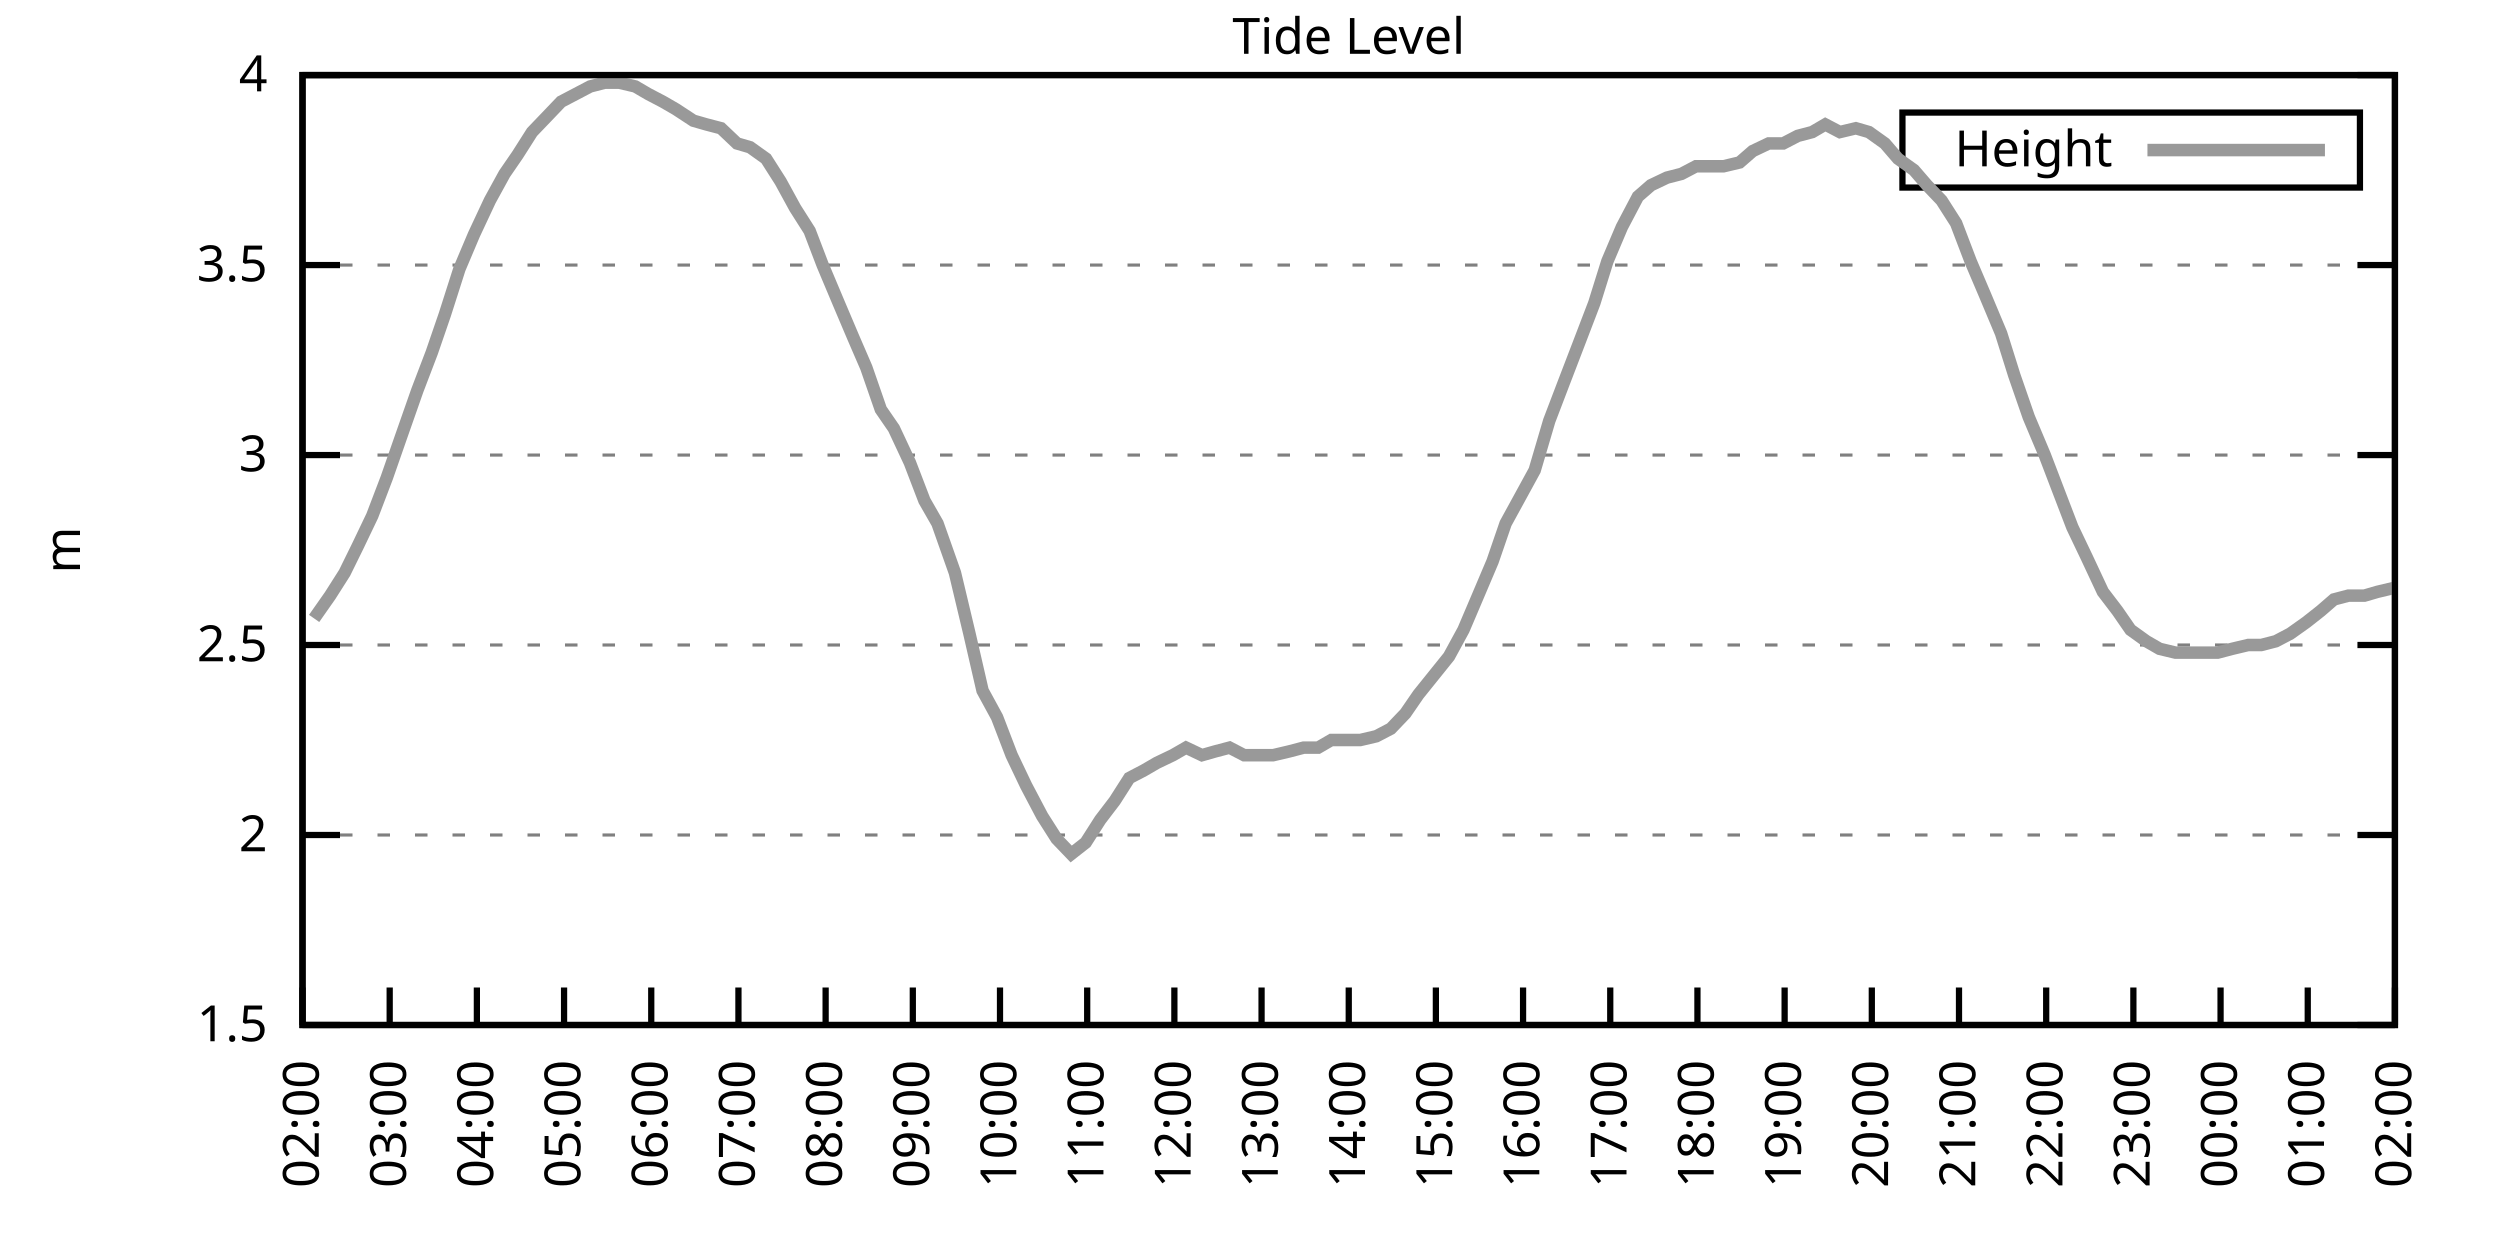
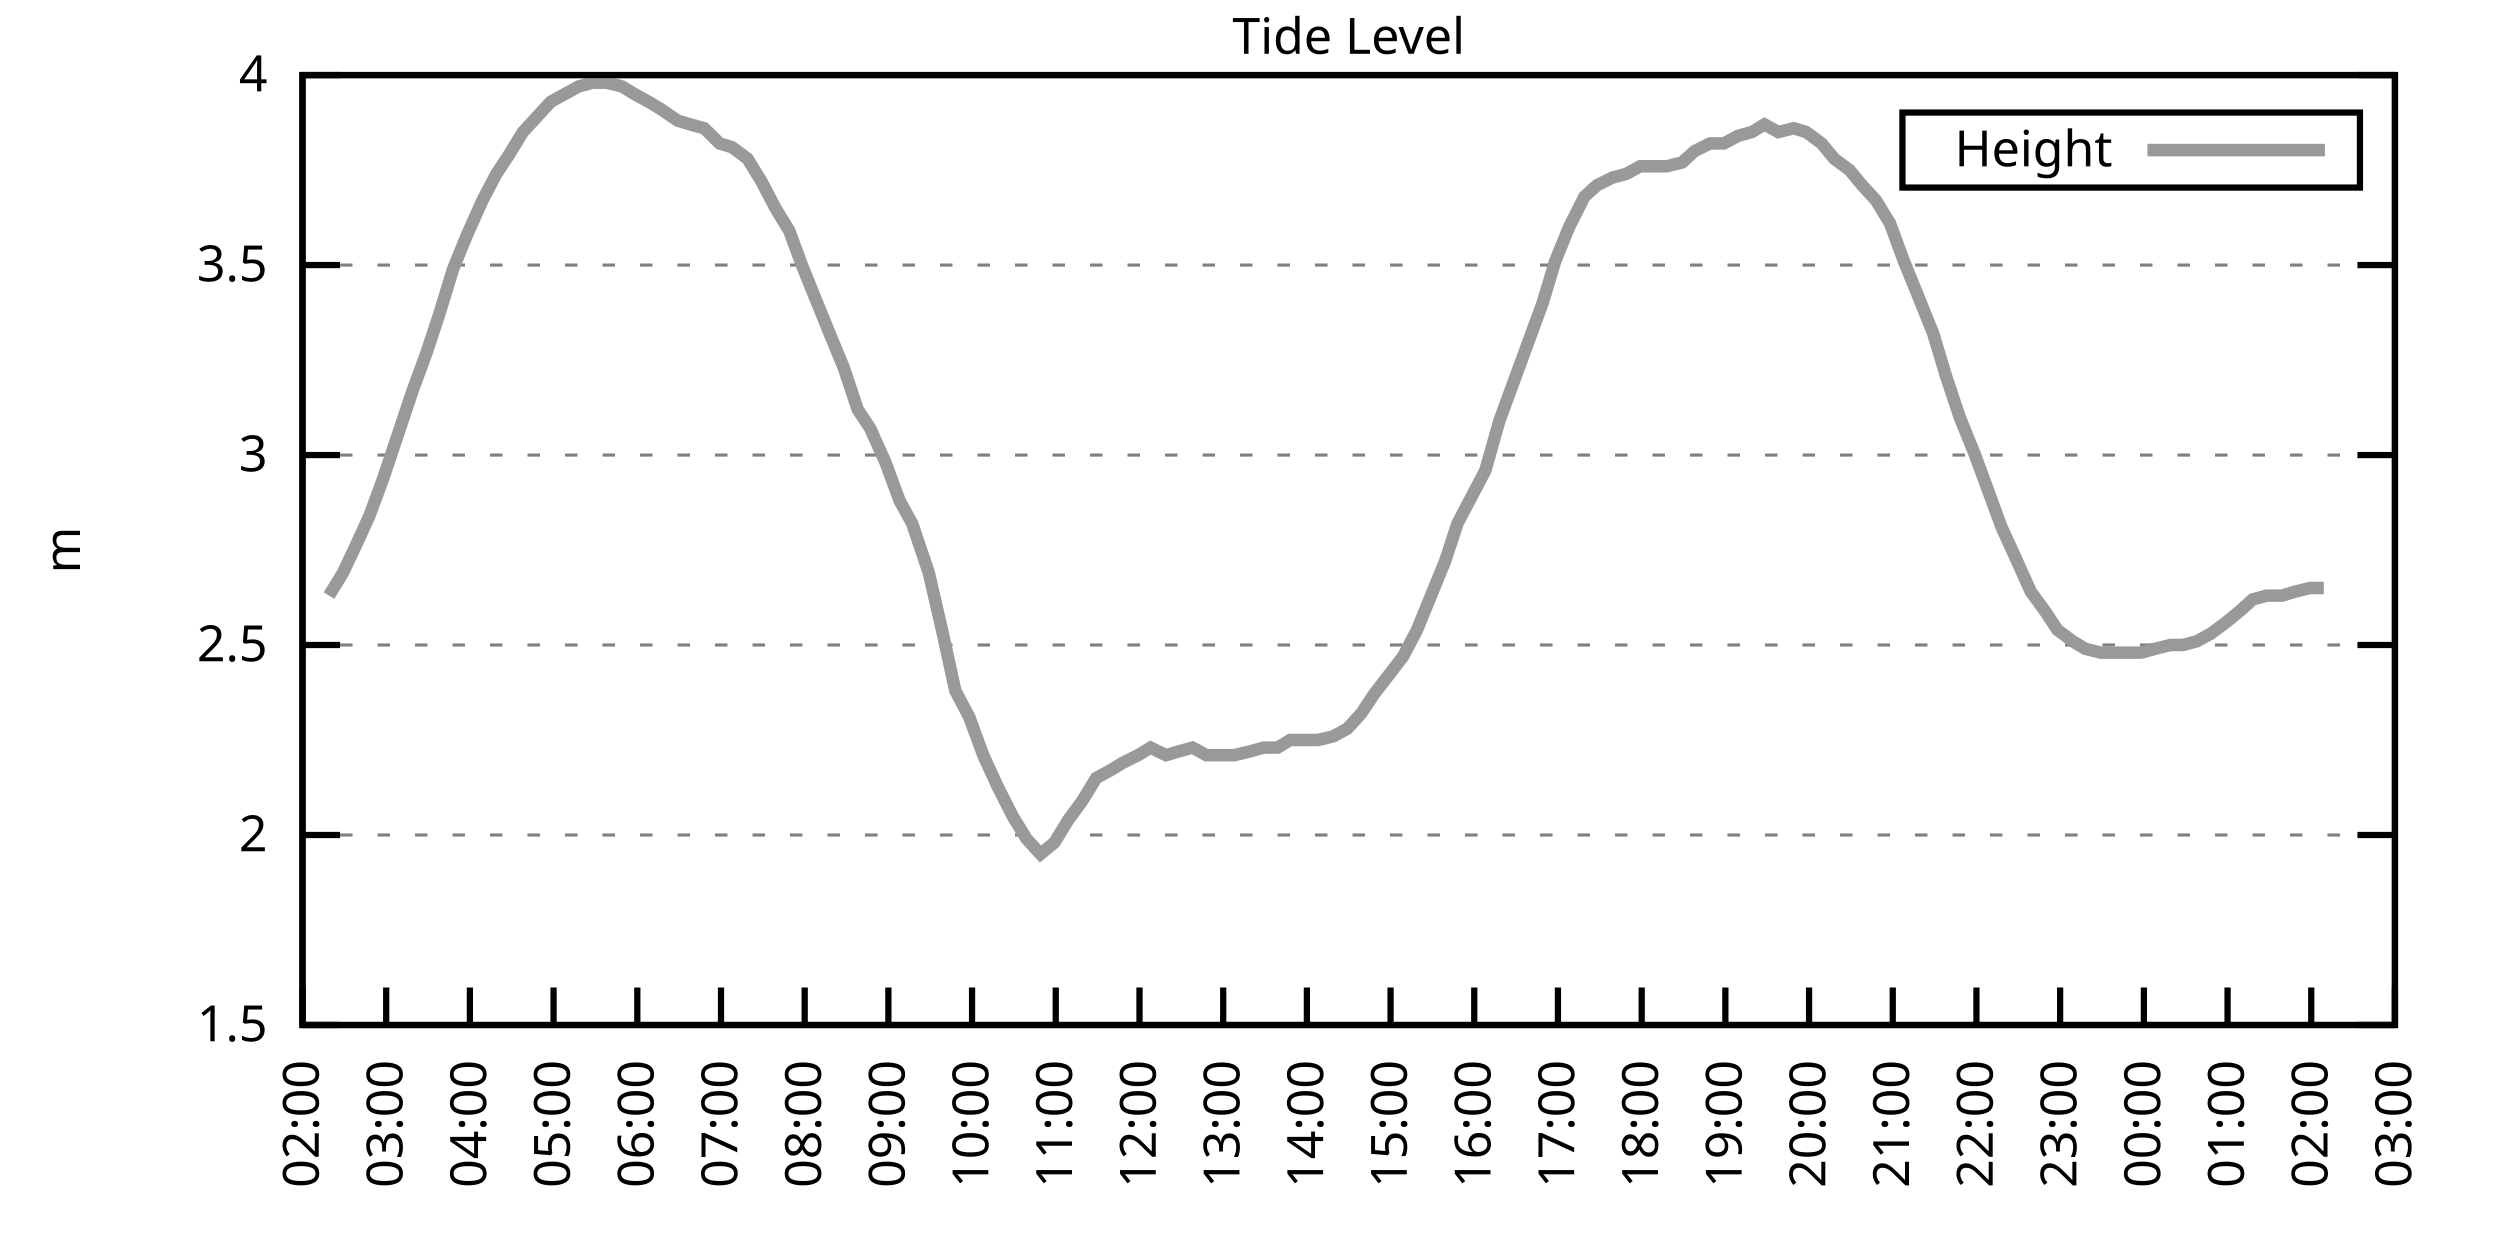
<svg xmlns="http://www.w3.org/2000/svg" xmlns:xlink="http://www.w3.org/1999/xlink" width="400" height="200" viewBox="0 0 400 200">
  <g id="gnuplot_canvas">
    <rect x="0" y="0" width="400" height="200" fill="none" />
    <defs>
      <circle id="gpDot" r="0.5" stroke-width="0.5" stroke="currentColor" />
      <path id="gpPt0" stroke-width="0.333" stroke="currentColor" d="M-1,0 h2 M0,-1 v2" />
      <path id="gpPt1" stroke-width="0.333" stroke="currentColor" d="M-1,-1 L1,1 M1,-1 L-1,1" />
      <path id="gpPt2" stroke-width="0.333" stroke="currentColor" d="M-1,0 L1,0 M0,-1 L0,1 M-1,-1 L1,1 M-1,1 L1,-1" />
      <rect id="gpPt3" stroke-width="0.333" stroke="currentColor" x="-1" y="-1" width="2" height="2" />
      <rect id="gpPt4" stroke-width="0.333" stroke="currentColor" fill="currentColor" x="-1" y="-1" width="2" height="2" />
      <circle id="gpPt5" stroke-width="0.333" stroke="currentColor" cx="0" cy="0" r="1" />
      <use xlink:href="#gpPt5" id="gpPt6" fill="currentColor" stroke="none" />
      <path id="gpPt7" stroke-width="0.333" stroke="currentColor" d="M0,-1.33 L-1.33,0.67 L1.33,0.67 z" />
      <use xlink:href="#gpPt7" id="gpPt8" fill="currentColor" stroke="none" />
      <use xlink:href="#gpPt7" id="gpPt9" stroke="currentColor" transform="rotate(180)" />
      <use xlink:href="#gpPt9" id="gpPt10" fill="currentColor" stroke="none" />
      <use xlink:href="#gpPt3" id="gpPt11" stroke="currentColor" transform="rotate(45)" />
      <use xlink:href="#gpPt11" id="gpPt12" fill="currentColor" stroke="none" />
      <path id="gpPt13" stroke-width="0.333" stroke="currentColor" d="M0,1.330 L1.265,0.411 L0.782,-1.067 L-0.782,-1.076 L-1.265,0.411 z" />
      <use xlink:href="#gpPt13" id="gpPt14" fill="currentColor" stroke="none" />
      <filter id="textbox" filterUnits="objectBoundingBox" x="0" y="0" height="1" width="1">
        <feFlood flood-color="white" flood-opacity="1" result="bgnd" />
        <feComposite in="SourceGraphic" in2="bgnd" operator="atop" />
      </filter>
      <filter id="greybox" filterUnits="objectBoundingBox" x="0" y="0" height="1" width="1">
        <feFlood flood-color="lightgrey" flood-opacity="1" result="grey" />
        <feComposite in="SourceGraphic" in2="grey" operator="atop" />
      </filter>
    </defs>
    <g fill="none" color="white" stroke="currentColor" stroke-width="1.00" stroke-linecap="butt" stroke-linejoin="miter">
</g>
    <g fill="none" color="black" stroke="currentColor" stroke-width="1.00" stroke-linecap="butt" stroke-linejoin="miter">
      <g stroke="none" shape-rendering="crispEdges">
        <polygon fill="rgb(255, 255, 255)" points="48.40,164.00 383.18,164.00 383.18,12.02 48.40,12.02 " />
      </g>
    </g>
    <g fill="none" color="black" stroke="currentColor" stroke-width="1.00" stroke-linecap="butt" stroke-linejoin="miter">
</g>
    <g fill="none" color="black" stroke="black" stroke-width="0.50" stroke-linecap="butt" stroke-linejoin="miter">
</g>
    <g fill="none" color="gray" stroke="currentColor" stroke-width="0.50" stroke-linecap="butt" stroke-linejoin="miter">
      <path stroke="gray" stroke-dasharray="2,4" class="gridline" d="M48.40,164.00 L383.19,164.00  " />
    </g>
    <g fill="none" color="gray" stroke="gray" stroke-width="1.00" stroke-linecap="butt" stroke-linejoin="miter">
</g>
    <g fill="none" color="black" stroke="currentColor" stroke-width="1.00" stroke-linecap="butt" stroke-linejoin="miter">
      <path stroke="black" d="M48.40,164.00 L54.40,164.00 M383.19,164.00 L377.19,164.00  " />
      <g transform="translate(42.80,166.60)" stroke="none" fill="black" font-family="Sans" font-size="8.00" text-anchor="end">
        <text>
          <tspan font-family="Sans"> 1.5</tspan>
        </text>
      </g>
    </g>
    <g fill="none" color="black" stroke="currentColor" stroke-width="1.00" stroke-linecap="butt" stroke-linejoin="miter">
</g>
    <g fill="none" color="black" stroke="black" stroke-width="0.50" stroke-linecap="butt" stroke-linejoin="miter">
</g>
    <g fill="none" color="gray" stroke="currentColor" stroke-width="0.50" stroke-linecap="butt" stroke-linejoin="miter">
      <path stroke="gray" stroke-dasharray="2,4" class="gridline" d="M48.40,133.60 L383.19,133.60  " />
    </g>
    <g fill="none" color="gray" stroke="gray" stroke-width="1.00" stroke-linecap="butt" stroke-linejoin="miter">
</g>
    <g fill="none" color="black" stroke="currentColor" stroke-width="1.00" stroke-linecap="butt" stroke-linejoin="miter">
      <path stroke="black" d="M48.40,133.60 L54.40,133.60 M383.19,133.60 L377.19,133.60  " />
      <g transform="translate(42.80,136.20)" stroke="none" fill="black" font-family="Sans" font-size="8.00" text-anchor="end">
        <text>
          <tspan font-family="Sans"> 2</tspan>
        </text>
      </g>
    </g>
    <g fill="none" color="black" stroke="currentColor" stroke-width="1.00" stroke-linecap="butt" stroke-linejoin="miter">
</g>
    <g fill="none" color="black" stroke="black" stroke-width="0.50" stroke-linecap="butt" stroke-linejoin="miter">
</g>
    <g fill="none" color="gray" stroke="currentColor" stroke-width="0.50" stroke-linecap="butt" stroke-linejoin="miter">
      <path stroke="gray" stroke-dasharray="2,4" class="gridline" d="M48.40,103.20 L383.19,103.20  " />
    </g>
    <g fill="none" color="gray" stroke="gray" stroke-width="1.00" stroke-linecap="butt" stroke-linejoin="miter">
</g>
    <g fill="none" color="black" stroke="currentColor" stroke-width="1.00" stroke-linecap="butt" stroke-linejoin="miter">
      <path stroke="black" d="M48.40,103.20 L54.40,103.20 M383.19,103.20 L377.19,103.20  " />
      <g transform="translate(42.80,105.80)" stroke="none" fill="black" font-family="Sans" font-size="8.00" text-anchor="end">
        <text>
          <tspan font-family="Sans"> 2.5</tspan>
        </text>
      </g>
    </g>
    <g fill="none" color="black" stroke="currentColor" stroke-width="1.00" stroke-linecap="butt" stroke-linejoin="miter">
</g>
    <g fill="none" color="black" stroke="black" stroke-width="0.50" stroke-linecap="butt" stroke-linejoin="miter">
</g>
    <g fill="none" color="gray" stroke="currentColor" stroke-width="0.50" stroke-linecap="butt" stroke-linejoin="miter">
      <path stroke="gray" stroke-dasharray="2,4" class="gridline" d="M48.40,72.81 L383.19,72.81  " />
    </g>
    <g fill="none" color="gray" stroke="gray" stroke-width="1.00" stroke-linecap="butt" stroke-linejoin="miter">
</g>
    <g fill="none" color="black" stroke="currentColor" stroke-width="1.00" stroke-linecap="butt" stroke-linejoin="miter">
      <path stroke="black" d="M48.40,72.81 L54.40,72.81 M383.19,72.81 L377.19,72.81  " />
      <g transform="translate(42.80,75.41)" stroke="none" fill="black" font-family="Sans" font-size="8.00" text-anchor="end">
        <text>
          <tspan font-family="Sans"> 3</tspan>
        </text>
      </g>
    </g>
    <g fill="none" color="black" stroke="currentColor" stroke-width="1.00" stroke-linecap="butt" stroke-linejoin="miter">
</g>
    <g fill="none" color="black" stroke="black" stroke-width="0.50" stroke-linecap="butt" stroke-linejoin="miter">
</g>
    <g fill="none" color="gray" stroke="currentColor" stroke-width="0.50" stroke-linecap="butt" stroke-linejoin="miter">
      <path stroke="gray" stroke-dasharray="2,4" class="gridline" d="M48.40,42.41 L383.19,42.41  " />
    </g>
    <g fill="none" color="gray" stroke="gray" stroke-width="1.00" stroke-linecap="butt" stroke-linejoin="miter">
</g>
    <g fill="none" color="black" stroke="currentColor" stroke-width="1.00" stroke-linecap="butt" stroke-linejoin="miter">
      <path stroke="black" d="M48.40,42.41 L54.40,42.41 M383.19,42.41 L377.19,42.41  " />
      <g transform="translate(42.80,45.01)" stroke="none" fill="black" font-family="Sans" font-size="8.00" text-anchor="end">
        <text>
          <tspan font-family="Sans"> 3.5</tspan>
        </text>
      </g>
    </g>
    <g fill="none" color="black" stroke="currentColor" stroke-width="1.00" stroke-linecap="butt" stroke-linejoin="miter">
</g>
    <g fill="none" color="black" stroke="black" stroke-width="0.50" stroke-linecap="butt" stroke-linejoin="miter">
</g>
    <g fill="none" color="gray" stroke="currentColor" stroke-width="0.50" stroke-linecap="butt" stroke-linejoin="miter">
      <path stroke="gray" stroke-dasharray="2,4" class="gridline" d="M48.40,12.01 L383.19,12.01  " />
    </g>
    <g fill="none" color="gray" stroke="gray" stroke-width="1.00" stroke-linecap="butt" stroke-linejoin="miter">
</g>
    <g fill="none" color="black" stroke="currentColor" stroke-width="1.00" stroke-linecap="butt" stroke-linejoin="miter">
      <path stroke="black" d="M48.40,12.01 L54.40,12.01 M383.19,12.01 L377.19,12.01  " />
      <g transform="translate(42.80,14.61)" stroke="none" fill="black" font-family="Sans" font-size="8.00" text-anchor="end">
        <text>
          <tspan font-family="Sans"> 4</tspan>
        </text>
      </g>
    </g>
    <g fill="none" color="black" stroke="currentColor" stroke-width="1.00" stroke-linecap="butt" stroke-linejoin="miter">
      <path stroke="black" d="M48.40,164.00 L48.40,158.00  " />
      <g transform="translate(51.00,169.60) rotate(270.00)" stroke="none" fill="black" font-family="Sans" font-size="8.00" text-anchor="end">
        <text>
          <tspan font-family="Sans">02:00</tspan>
        </text>
      </g>
    </g>
    <g fill="none" color="black" stroke="currentColor" stroke-width="1.00" stroke-linecap="butt" stroke-linejoin="miter">
-       <path stroke="black" d="M62.35,164.00 L62.35,158.00  " />
-       <g transform="translate(64.95,169.60) rotate(270.00)" stroke="none" fill="black" font-family="Sans" font-size="8.00" text-anchor="end">
+       <path stroke="black" d="M61.79,164.00 L61.79,158.00  " />
+       <g transform="translate(64.39,169.60) rotate(270.00)" stroke="none" fill="black" font-family="Sans" font-size="8.00" text-anchor="end">
        <text>
          <tspan font-family="Sans">03:00</tspan>
        </text>
      </g>
    </g>
    <g fill="none" color="black" stroke="currentColor" stroke-width="1.00" stroke-linecap="butt" stroke-linejoin="miter">
-       <path stroke="black" d="M76.30,164.00 L76.30,158.00  " />
-       <g transform="translate(78.90,169.60) rotate(270.00)" stroke="none" fill="black" font-family="Sans" font-size="8.00" text-anchor="end">
+       <path stroke="black" d="M75.18,164.00 L75.18,158.00  " />
+       <g transform="translate(77.78,169.60) rotate(270.00)" stroke="none" fill="black" font-family="Sans" font-size="8.00" text-anchor="end">
        <text>
          <tspan font-family="Sans">04:00</tspan>
        </text>
      </g>
    </g>
    <g fill="none" color="black" stroke="currentColor" stroke-width="1.00" stroke-linecap="butt" stroke-linejoin="miter">
-       <path stroke="black" d="M90.25,164.00 L90.25,158.00  " />
-       <g transform="translate(92.85,169.60) rotate(270.00)" stroke="none" fill="black" font-family="Sans" font-size="8.00" text-anchor="end">
+       <path stroke="black" d="M88.57,164.00 L88.57,158.00  " />
+       <g transform="translate(91.17,169.60) rotate(270.00)" stroke="none" fill="black" font-family="Sans" font-size="8.00" text-anchor="end">
        <text>
          <tspan font-family="Sans">05:00</tspan>
        </text>
      </g>
    </g>
    <g fill="none" color="black" stroke="currentColor" stroke-width="1.00" stroke-linecap="butt" stroke-linejoin="miter">
-       <path stroke="black" d="M104.20,164.00 L104.20,158.00  " />
-       <g transform="translate(106.80,169.60) rotate(270.00)" stroke="none" fill="black" font-family="Sans" font-size="8.00" text-anchor="end">
+       <path stroke="black" d="M101.97,164.00 L101.97,158.00  " />
+       <g transform="translate(104.57,169.60) rotate(270.00)" stroke="none" fill="black" font-family="Sans" font-size="8.00" text-anchor="end">
        <text>
          <tspan font-family="Sans">06:00</tspan>
        </text>
      </g>
    </g>
    <g fill="none" color="black" stroke="currentColor" stroke-width="1.00" stroke-linecap="butt" stroke-linejoin="miter">
-       <path stroke="black" d="M118.15,164.00 L118.15,158.00  " />
-       <g transform="translate(120.75,169.60) rotate(270.00)" stroke="none" fill="black" font-family="Sans" font-size="8.00" text-anchor="end">
+       <path stroke="black" d="M115.36,164.00 L115.36,158.00  " />
+       <g transform="translate(117.96,169.60) rotate(270.00)" stroke="none" fill="black" font-family="Sans" font-size="8.00" text-anchor="end">
        <text>
          <tspan font-family="Sans">07:00</tspan>
        </text>
      </g>
    </g>
    <g fill="none" color="black" stroke="currentColor" stroke-width="1.00" stroke-linecap="butt" stroke-linejoin="miter">
-       <path stroke="black" d="M132.10,164.00 L132.10,158.00  " />
-       <g transform="translate(134.70,169.60) rotate(270.00)" stroke="none" fill="black" font-family="Sans" font-size="8.00" text-anchor="end">
+       <path stroke="black" d="M128.75,164.00 L128.75,158.00  " />
+       <g transform="translate(131.35,169.60) rotate(270.00)" stroke="none" fill="black" font-family="Sans" font-size="8.00" text-anchor="end">
        <text>
          <tspan font-family="Sans">08:00</tspan>
        </text>
      </g>
    </g>
    <g fill="none" color="black" stroke="currentColor" stroke-width="1.00" stroke-linecap="butt" stroke-linejoin="miter">
-       <path stroke="black" d="M146.05,164.00 L146.05,158.00  " />
-       <g transform="translate(148.65,169.60) rotate(270.00)" stroke="none" fill="black" font-family="Sans" font-size="8.00" text-anchor="end">
+       <path stroke="black" d="M142.14,164.00 L142.14,158.00  " />
+       <g transform="translate(144.74,169.60) rotate(270.00)" stroke="none" fill="black" font-family="Sans" font-size="8.00" text-anchor="end">
        <text>
          <tspan font-family="Sans">09:00</tspan>
        </text>
      </g>
    </g>
    <g fill="none" color="black" stroke="currentColor" stroke-width="1.00" stroke-linecap="butt" stroke-linejoin="miter">
-       <path stroke="black" d="M160.00,164.00 L160.00,158.00  " />
-       <g transform="translate(162.60,169.60) rotate(270.00)" stroke="none" fill="black" font-family="Sans" font-size="8.00" text-anchor="end">
+       <path stroke="black" d="M155.53,164.00 L155.53,158.00  " />
+       <g transform="translate(158.13,169.60) rotate(270.00)" stroke="none" fill="black" font-family="Sans" font-size="8.00" text-anchor="end">
        <text>
          <tspan font-family="Sans">10:00</tspan>
        </text>
      </g>
    </g>
    <g fill="none" color="black" stroke="currentColor" stroke-width="1.00" stroke-linecap="butt" stroke-linejoin="miter">
-       <path stroke="black" d="M173.95,164.00 L173.95,158.00  " />
-       <g transform="translate(176.55,169.60) rotate(270.00)" stroke="none" fill="black" font-family="Sans" font-size="8.00" text-anchor="end">
+       <path stroke="black" d="M168.92,164.00 L168.92,158.00  " />
+       <g transform="translate(171.52,169.60) rotate(270.00)" stroke="none" fill="black" font-family="Sans" font-size="8.00" text-anchor="end">
        <text>
          <tspan font-family="Sans">11:00</tspan>
        </text>
      </g>
    </g>
    <g fill="none" color="black" stroke="currentColor" stroke-width="1.00" stroke-linecap="butt" stroke-linejoin="miter">
-       <path stroke="black" d="M187.90,164.00 L187.90,158.00  " />
-       <g transform="translate(190.50,169.60) rotate(270.00)" stroke="none" fill="black" font-family="Sans" font-size="8.00" text-anchor="end">
+       <path stroke="black" d="M182.32,164.00 L182.32,158.00  " />
+       <g transform="translate(184.92,169.60) rotate(270.00)" stroke="none" fill="black" font-family="Sans" font-size="8.00" text-anchor="end">
        <text>
          <tspan font-family="Sans">12:00</tspan>
        </text>
      </g>
    </g>
    <g fill="none" color="black" stroke="currentColor" stroke-width="1.00" stroke-linecap="butt" stroke-linejoin="miter">
-       <path stroke="black" d="M201.85,164.00 L201.85,158.00  " />
-       <g transform="translate(204.45,169.60) rotate(270.00)" stroke="none" fill="black" font-family="Sans" font-size="8.00" text-anchor="end">
+       <path stroke="black" d="M195.71,164.00 L195.71,158.00  " />
+       <g transform="translate(198.31,169.60) rotate(270.00)" stroke="none" fill="black" font-family="Sans" font-size="8.00" text-anchor="end">
        <text>
          <tspan font-family="Sans">13:00</tspan>
        </text>
      </g>
    </g>
    <g fill="none" color="black" stroke="currentColor" stroke-width="1.00" stroke-linecap="butt" stroke-linejoin="miter">
-       <path stroke="black" d="M215.80,164.00 L215.80,158.00  " />
-       <g transform="translate(218.40,169.60) rotate(270.00)" stroke="none" fill="black" font-family="Sans" font-size="8.00" text-anchor="end">
+       <path stroke="black" d="M209.10,164.00 L209.10,158.00  " />
+       <g transform="translate(211.70,169.60) rotate(270.00)" stroke="none" fill="black" font-family="Sans" font-size="8.00" text-anchor="end">
        <text>
          <tspan font-family="Sans">14:00</tspan>
        </text>
      </g>
    </g>
    <g fill="none" color="black" stroke="currentColor" stroke-width="1.00" stroke-linecap="butt" stroke-linejoin="miter">
-       <path stroke="black" d="M229.74,164.00 L229.74,158.00  " />
-       <g transform="translate(232.34,169.60) rotate(270.00)" stroke="none" fill="black" font-family="Sans" font-size="8.00" text-anchor="end">
+       <path stroke="black" d="M222.49,164.00 L222.49,158.00  " />
+       <g transform="translate(225.09,169.60) rotate(270.00)" stroke="none" fill="black" font-family="Sans" font-size="8.00" text-anchor="end">
        <text>
          <tspan font-family="Sans">15:00</tspan>
        </text>
      </g>
    </g>
    <g fill="none" color="black" stroke="currentColor" stroke-width="1.00" stroke-linecap="butt" stroke-linejoin="miter">
-       <path stroke="black" d="M243.69,164.00 L243.69,158.00  " />
-       <g transform="translate(246.29,169.60) rotate(270.00)" stroke="none" fill="black" font-family="Sans" font-size="8.00" text-anchor="end">
+       <path stroke="black" d="M235.88,164.00 L235.88,158.00  " />
+       <g transform="translate(238.48,169.60) rotate(270.00)" stroke="none" fill="black" font-family="Sans" font-size="8.00" text-anchor="end">
        <text>
          <tspan font-family="Sans">16:00</tspan>
        </text>
      </g>
    </g>
    <g fill="none" color="black" stroke="currentColor" stroke-width="1.00" stroke-linecap="butt" stroke-linejoin="miter">
-       <path stroke="black" d="M257.64,164.00 L257.64,158.00  " />
-       <g transform="translate(260.24,169.60) rotate(270.00)" stroke="none" fill="black" font-family="Sans" font-size="8.00" text-anchor="end">
+       <path stroke="black" d="M249.27,164.00 L249.27,158.00  " />
+       <g transform="translate(251.87,169.60) rotate(270.00)" stroke="none" fill="black" font-family="Sans" font-size="8.00" text-anchor="end">
        <text>
          <tspan font-family="Sans">17:00</tspan>
        </text>
      </g>
    </g>
    <g fill="none" color="black" stroke="currentColor" stroke-width="1.00" stroke-linecap="butt" stroke-linejoin="miter">
-       <path stroke="black" d="M271.59,164.00 L271.59,158.00  " />
-       <g transform="translate(274.19,169.60) rotate(270.00)" stroke="none" fill="black" font-family="Sans" font-size="8.00" text-anchor="end">
+       <path stroke="black" d="M262.67,164.00 L262.67,158.00  " />
+       <g transform="translate(265.27,169.60) rotate(270.00)" stroke="none" fill="black" font-family="Sans" font-size="8.00" text-anchor="end">
        <text>
          <tspan font-family="Sans">18:00</tspan>
        </text>
      </g>
    </g>
    <g fill="none" color="black" stroke="currentColor" stroke-width="1.00" stroke-linecap="butt" stroke-linejoin="miter">
-       <path stroke="black" d="M285.54,164.00 L285.54,158.00  " />
-       <g transform="translate(288.14,169.60) rotate(270.00)" stroke="none" fill="black" font-family="Sans" font-size="8.00" text-anchor="end">
+       <path stroke="black" d="M276.06,164.00 L276.06,158.00  " />
+       <g transform="translate(278.66,169.60) rotate(270.00)" stroke="none" fill="black" font-family="Sans" font-size="8.00" text-anchor="end">
        <text>
          <tspan font-family="Sans">19:00</tspan>
        </text>
      </g>
    </g>
    <g fill="none" color="black" stroke="currentColor" stroke-width="1.00" stroke-linecap="butt" stroke-linejoin="miter">
-       <path stroke="black" d="M299.49,164.00 L299.49,158.00  " />
-       <g transform="translate(302.09,169.60) rotate(270.00)" stroke="none" fill="black" font-family="Sans" font-size="8.00" text-anchor="end">
+       <path stroke="black" d="M289.45,164.00 L289.45,158.00  " />
+       <g transform="translate(292.05,169.60) rotate(270.00)" stroke="none" fill="black" font-family="Sans" font-size="8.00" text-anchor="end">
        <text>
          <tspan font-family="Sans">20:00</tspan>
        </text>
      </g>
    </g>
    <g fill="none" color="black" stroke="currentColor" stroke-width="1.00" stroke-linecap="butt" stroke-linejoin="miter">
-       <path stroke="black" d="M313.44,164.00 L313.44,158.00  " />
-       <g transform="translate(316.04,169.60) rotate(270.00)" stroke="none" fill="black" font-family="Sans" font-size="8.00" text-anchor="end">
+       <path stroke="black" d="M302.84,164.00 L302.84,158.00  " />
+       <g transform="translate(305.44,169.60) rotate(270.00)" stroke="none" fill="black" font-family="Sans" font-size="8.00" text-anchor="end">
        <text>
          <tspan font-family="Sans">21:00</tspan>
        </text>
      </g>
    </g>
    <g fill="none" color="black" stroke="currentColor" stroke-width="1.00" stroke-linecap="butt" stroke-linejoin="miter">
-       <path stroke="black" d="M327.39,164.00 L327.39,158.00  " />
-       <g transform="translate(329.99,169.60) rotate(270.00)" stroke="none" fill="black" font-family="Sans" font-size="8.00" text-anchor="end">
+       <path stroke="black" d="M316.23,164.00 L316.23,158.00  " />
+       <g transform="translate(318.83,169.60) rotate(270.00)" stroke="none" fill="black" font-family="Sans" font-size="8.00" text-anchor="end">
        <text>
          <tspan font-family="Sans">22:00</tspan>
        </text>
      </g>
    </g>
    <g fill="none" color="black" stroke="currentColor" stroke-width="1.00" stroke-linecap="butt" stroke-linejoin="miter">
-       <path stroke="black" d="M341.34,164.00 L341.34,158.00  " />
-       <g transform="translate(343.94,169.60) rotate(270.00)" stroke="none" fill="black" font-family="Sans" font-size="8.00" text-anchor="end">
+       <path stroke="black" d="M329.62,164.00 L329.62,158.00  " />
+       <g transform="translate(332.22,169.60) rotate(270.00)" stroke="none" fill="black" font-family="Sans" font-size="8.00" text-anchor="end">
        <text>
          <tspan font-family="Sans">23:00</tspan>
        </text>
      </g>
    </g>
    <g fill="none" color="black" stroke="currentColor" stroke-width="1.00" stroke-linecap="butt" stroke-linejoin="miter">
-       <path stroke="black" d="M355.29,164.00 L355.29,158.00  " />
-       <g transform="translate(357.89,169.60) rotate(270.00)" stroke="none" fill="black" font-family="Sans" font-size="8.00" text-anchor="end">
+       <path stroke="black" d="M343.02,164.00 L343.02,158.00  " />
+       <g transform="translate(345.62,169.60) rotate(270.00)" stroke="none" fill="black" font-family="Sans" font-size="8.00" text-anchor="end">
        <text>
          <tspan font-family="Sans">00:00</tspan>
        </text>
      </g>
    </g>
    <g fill="none" color="black" stroke="currentColor" stroke-width="1.00" stroke-linecap="butt" stroke-linejoin="miter">
-       <path stroke="black" d="M369.24,164.00 L369.24,158.00  " />
-       <g transform="translate(371.84,169.60) rotate(270.00)" stroke="none" fill="black" font-family="Sans" font-size="8.00" text-anchor="end">
+       <path stroke="black" d="M356.41,164.00 L356.41,158.00  " />
+       <g transform="translate(359.01,169.60) rotate(270.00)" stroke="none" fill="black" font-family="Sans" font-size="8.00" text-anchor="end">
        <text>
          <tspan font-family="Sans">01:00</tspan>
+         </text>
+       </g>
+     </g>
+     <g fill="none" color="black" stroke="currentColor" stroke-width="1.00" stroke-linecap="butt" stroke-linejoin="miter">
+       <path stroke="black" d="M369.80,164.00 L369.80,158.00  " />
+       <g transform="translate(372.40,169.60) rotate(270.00)" stroke="none" fill="black" font-family="Sans" font-size="8.00" text-anchor="end">
+         <text>
+           <tspan font-family="Sans">02:00</tspan>
        </text>
      </g>
    </g>
    <g fill="none" color="black" stroke="currentColor" stroke-width="1.00" stroke-linecap="butt" stroke-linejoin="miter">
      <path stroke="black" d="M383.19,164.00 L383.19,158.00  " />
      <g transform="translate(385.79,169.60) rotate(270.00)" stroke="none" fill="black" font-family="Sans" font-size="8.00" text-anchor="end">
        <text>
-           <tspan font-family="Sans">02:00</tspan>
+           <tspan font-family="Sans">03:00</tspan>
        </text>
      </g>
    </g>
    <g fill="none" color="black" stroke="currentColor" stroke-width="1.00" stroke-linecap="butt" stroke-linejoin="miter">
</g>
    <g fill="none" color="black" stroke="currentColor" stroke-width="1.00" stroke-linecap="butt" stroke-linejoin="miter">
      <path stroke="black" d="M48.40,12.01 L48.40,164.00 L383.19,164.00 L383.19,12.01 L48.40,12.01 Z  " />
    </g>
    <g fill="none" color="black" stroke="currentColor" stroke-width="1.00" stroke-linecap="butt" stroke-linejoin="miter">
</g>
    <g fill="none" color="black" stroke="currentColor" stroke-width="1.00" stroke-linecap="butt" stroke-linejoin="miter">
      <path stroke="black" d="M304.39,30.01 L304.39,18.01 L377.59,18.01 L377.59,30.01 L304.39,30.01 Z  " />
    </g>
    <g id="Tide_level_plot_1">
      <g fill="none" color="white" stroke="black" stroke-width="2.00" stroke-linecap="butt" stroke-linejoin="miter">
</g>
      <g fill="none" color="black" stroke="currentColor" stroke-width="2.00" stroke-linecap="butt" stroke-linejoin="miter">
        <g transform="translate(337.99,26.61)" stroke="none" fill="black" font-family="Sans" font-size="8.00" text-anchor="end">
          <text>
            <tspan font-family="Sans">Height</tspan>
          </text>
        </g>
      </g>
      <g fill="none" color="black" stroke="currentColor" stroke-width="2.00" stroke-linecap="butt" stroke-linejoin="miter">
-         <path stroke="rgb(153, 153, 153)" d="M343.59,24.01 L371.99,24.01 M50.26,98.95 L52.82,95.30 L55.14,91.65 L57.23,87.40 L59.56,82.53 L61.88,76.45   L64.21,69.77 L66.77,62.47 L69.09,56.39 L71.18,50.31 L73.51,43.02 L75.83,37.54 L78.39,32.07 L80.72,27.82   L82.81,24.78 L85.13,21.13 L87.46,18.70 L89.78,16.27 L92.11,15.05 L94.43,13.83 L96.76,13.23 L99.08,13.23   L101.64,13.83 L103.73,15.05 L106.06,16.27 L108.15,17.48 L110.94,19.31 L113.03,19.91 L115.36,20.52 L117.92,22.95   L120.01,23.56 L122.57,25.39 L124.89,29.03 L127.22,33.29 L129.54,36.94 L131.63,42.41 L134.19,48.49 L136.51,53.96   L138.61,58.82 L140.93,65.51 L143.02,68.55 L145.58,74.02 L147.91,80.10 L150.00,83.75 L152.79,91.65 L155.11,101.38   L157.21,110.50 L159.53,114.76 L161.86,120.83 L164.18,125.70 L166.74,130.56 L169.06,134.21 L171.39,136.64 L173.71,134.82   L176.04,131.17 L178.36,128.13 L180.69,124.48 L183.01,123.27 L185.11,122.05 L187.66,120.83 L189.76,119.62 L192.31,120.83   L194.41,120.23 L196.73,119.62 L199.06,120.83 L201.61,120.83 L203.71,120.83 L206.26,120.23 L208.59,119.62 L210.91,119.62   L213.01,118.40 L215.33,118.40 L217.65,118.40 L220.21,117.80 L222.54,116.58 L224.86,114.15 L226.95,111.11 L231.84,105.03   L234.16,100.77 L236.49,95.30 L238.81,89.83 L240.90,83.75 L243.23,79.49 L245.55,75.24 L247.88,67.33 L250.20,61.25   L252.53,55.18 L255.09,48.49 L257.18,41.80 L259.50,36.33 L262.06,31.46 L264.15,29.64 L266.71,28.42 L269.04,27.82   L271.36,26.60 L273.45,26.60 L275.78,26.60 L278.34,25.99 L280.43,24.17 L282.99,22.95 L285.31,22.95 L287.64,21.74   L289.96,21.13 L292.05,19.91 L294.38,21.13 L296.94,20.52 L299.03,21.13 L301.58,22.95 L303.68,25.39 L306.23,27.21   L308.33,29.64 L310.65,32.07 L312.98,35.72 L315.30,41.80 L317.63,47.27 L320.18,53.35 L322.28,60.04 L324.60,66.73   L327.16,72.81 L329.25,78.28 L331.58,84.36 L333.90,89.22 L336.46,94.69 L338.78,97.73 L340.88,100.77 L343.43,102.60   L345.53,103.81 L348.08,104.42 L350.18,104.42 L352.50,104.42 L354.83,104.42 L357.15,103.81 L359.71,103.20 L361.80,103.20   L364.13,102.60 L366.45,101.38 L369.01,99.56 L371.33,97.73 L373.43,95.91 L375.75,95.30 L378.31,95.30 L380.40,94.69   L382.96,94.08  " />
+         <path stroke="rgb(153, 153, 153)" d="M343.59,24.01 L371.99,24.01 M52.64,95.30 L54.87,91.65 L56.88,87.40 L59.11,82.53 L61.35,76.45 L63.58,69.77   L66.03,62.47 L68.26,56.39 L70.27,50.31 L72.50,43.02 L74.74,37.54 L77.19,32.07 L79.42,27.82 L81.43,24.78   L83.66,21.13 L85.90,18.70 L88.13,16.27 L90.36,15.05 L92.59,13.83 L94.82,13.23 L97.06,13.23 L99.51,13.83   L101.52,15.05 L103.75,16.27 L105.76,17.48 L108.44,19.31 L110.45,19.91 L112.68,20.52 L115.13,22.95 L117.14,23.56   L119.60,25.39 L121.83,29.03 L124.06,33.29 L126.29,36.94 L128.30,42.41 L130.76,48.49 L132.99,53.96 L135.00,58.82   L137.23,65.51 L139.24,68.55 L141.69,74.02 L143.93,80.10 L145.94,83.75 L148.61,91.65 L150.85,101.38 L152.85,110.50   L155.09,114.76 L157.32,120.83 L159.55,125.70 L162.01,130.56 L164.24,134.21 L166.47,136.64 L168.70,134.82 L170.93,131.17   L173.17,128.13 L175.40,124.48 L177.63,123.27 L179.64,122.05 L182.09,120.83 L184.10,119.62 L186.56,120.83 L188.57,120.23   L190.80,119.62 L193.03,120.83 L195.48,120.83 L197.49,120.83 L199.95,120.23 L202.18,119.62 L204.41,119.62 L206.42,118.40   L208.65,118.40 L210.88,118.40 L213.34,117.80 L215.57,116.58 L217.80,114.15 L219.81,111.11 L224.50,105.03 L226.73,100.77   L228.96,95.30 L231.20,89.83 L233.20,83.75 L235.44,79.49 L237.67,75.24 L239.90,67.33 L242.13,61.25 L244.36,55.18   L246.82,48.49 L248.83,41.80 L251.06,36.33 L253.51,31.46 L255.52,29.64 L257.98,28.42 L260.21,27.82 L262.44,26.60   L264.45,26.60 L266.68,26.60 L269.14,25.99 L271.15,24.17 L273.60,22.95 L275.83,22.95 L278.07,21.74 L280.30,21.13   L282.31,19.91 L284.54,21.13 L286.99,20.52 L289.00,21.13 L291.46,22.95 L293.47,25.39 L295.92,27.21 L297.93,29.64   L300.16,32.07 L302.39,35.72 L304.63,41.80 L306.86,47.27 L309.31,53.35 L311.32,60.04 L313.55,66.73 L316.01,72.81   L318.02,78.28 L320.25,84.36 L322.48,89.22 L324.94,94.69 L327.17,97.73 L329.18,100.77 L331.63,102.60 L333.64,103.81   L336.10,104.42 L338.10,104.42 L340.34,104.42 L342.57,104.42 L344.80,103.81 L347.26,103.20 L349.26,103.20 L351.50,102.60   L353.73,101.38 L356.18,99.56 L358.42,97.73 L360.42,95.91 L362.66,95.30 L365.11,95.30 L367.12,94.69 L369.58,94.08   L371.81,94.08  " />
      </g>
    </g>
    <g fill="none" color="black" stroke="currentColor" stroke-width="2.00" stroke-linecap="butt" stroke-linejoin="miter">
</g>
    <g fill="none" color="black" stroke="black" stroke-width="1.00" stroke-linecap="butt" stroke-linejoin="miter">
</g>
    <g fill="none" color="black" stroke="currentColor" stroke-width="1.00" stroke-linecap="butt" stroke-linejoin="miter">
      <path stroke="black" d="M48.40,12.01 L48.40,164.00 L383.19,164.00 L383.19,12.01 L48.40,12.01 Z  " />
      <g transform="translate(12.80,88.01) rotate(270.00)" stroke="none" fill="black" font-family="Sans" font-size="8.00" text-anchor="middle">
        <text>
          <tspan font-family="Sans">m</tspan>
        </text>
      </g>
    </g>
    <g fill="none" color="black" stroke="currentColor" stroke-width="1.00" stroke-linecap="butt" stroke-linejoin="miter">
</g>
    <g fill="none" color="black" stroke="currentColor" stroke-width="1.00" stroke-linecap="butt" stroke-linejoin="miter">
      <g transform="translate(215.79,8.61)" stroke="none" fill="black" font-family="Sans" font-size="8.00" text-anchor="middle">
        <text>
          <tspan font-family="Sans">Tide Level</tspan>
        </text>
      </g>
    </g>
    <g fill="none" color="black" stroke="currentColor" stroke-width="1.00" stroke-linecap="butt" stroke-linejoin="miter">
</g>
  </g>
</svg>
